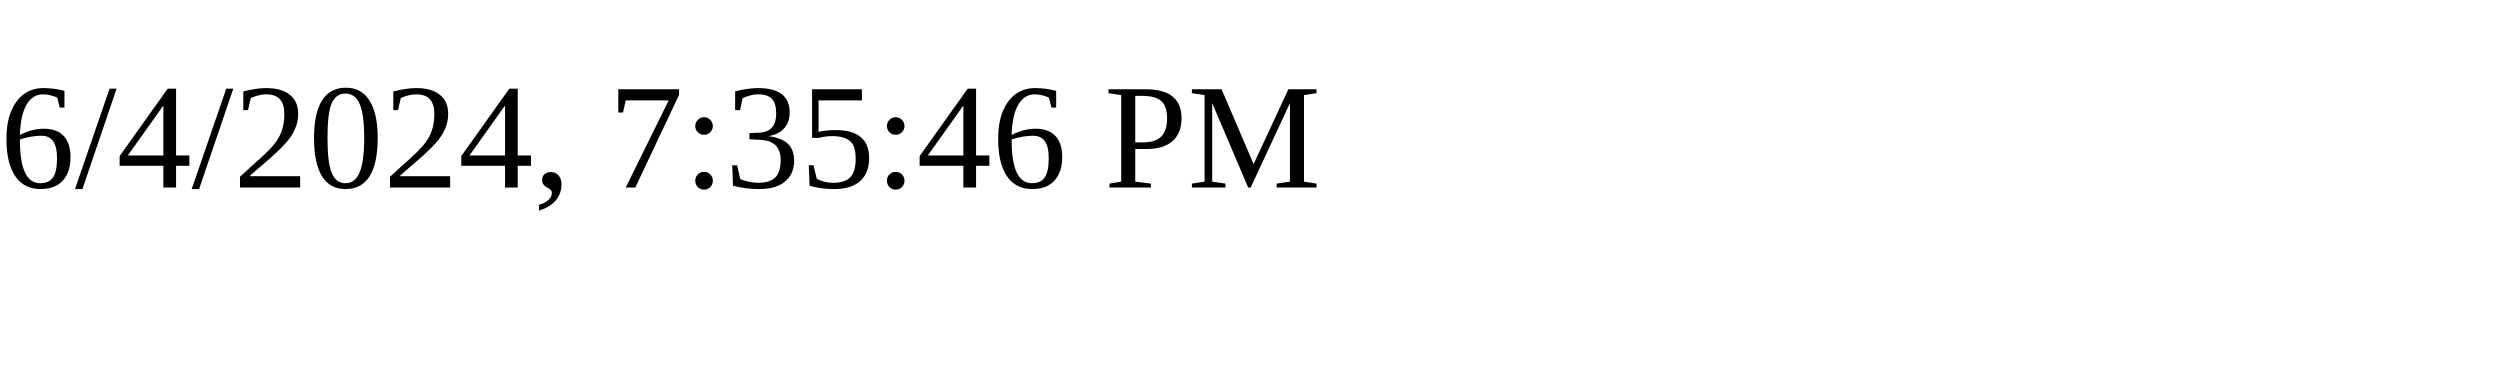
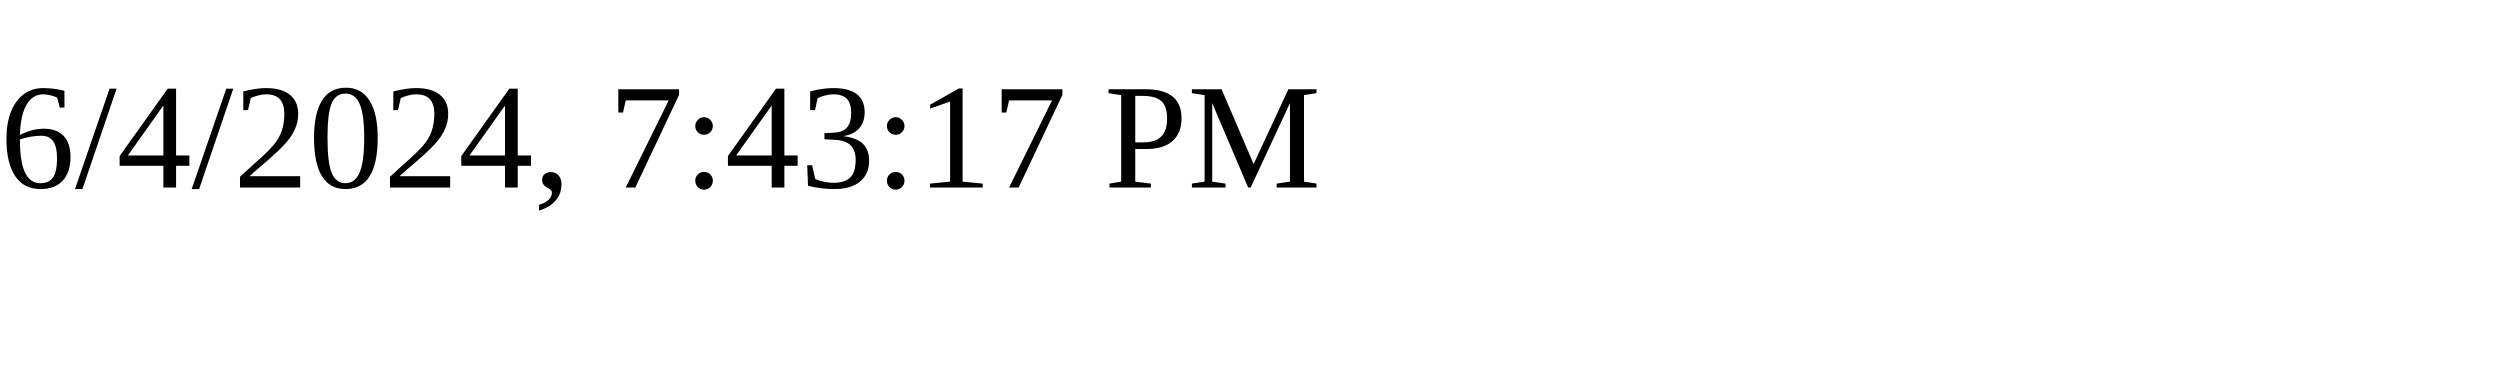
<svg xmlns="http://www.w3.org/2000/svg" height="30" width="200">
-   <text x="0" y="15">6/4/2024, 7:35:46 PM</text>
+   <text x="0" y="15">6/4/2024, 7:43:17 PM</text>
</svg>
